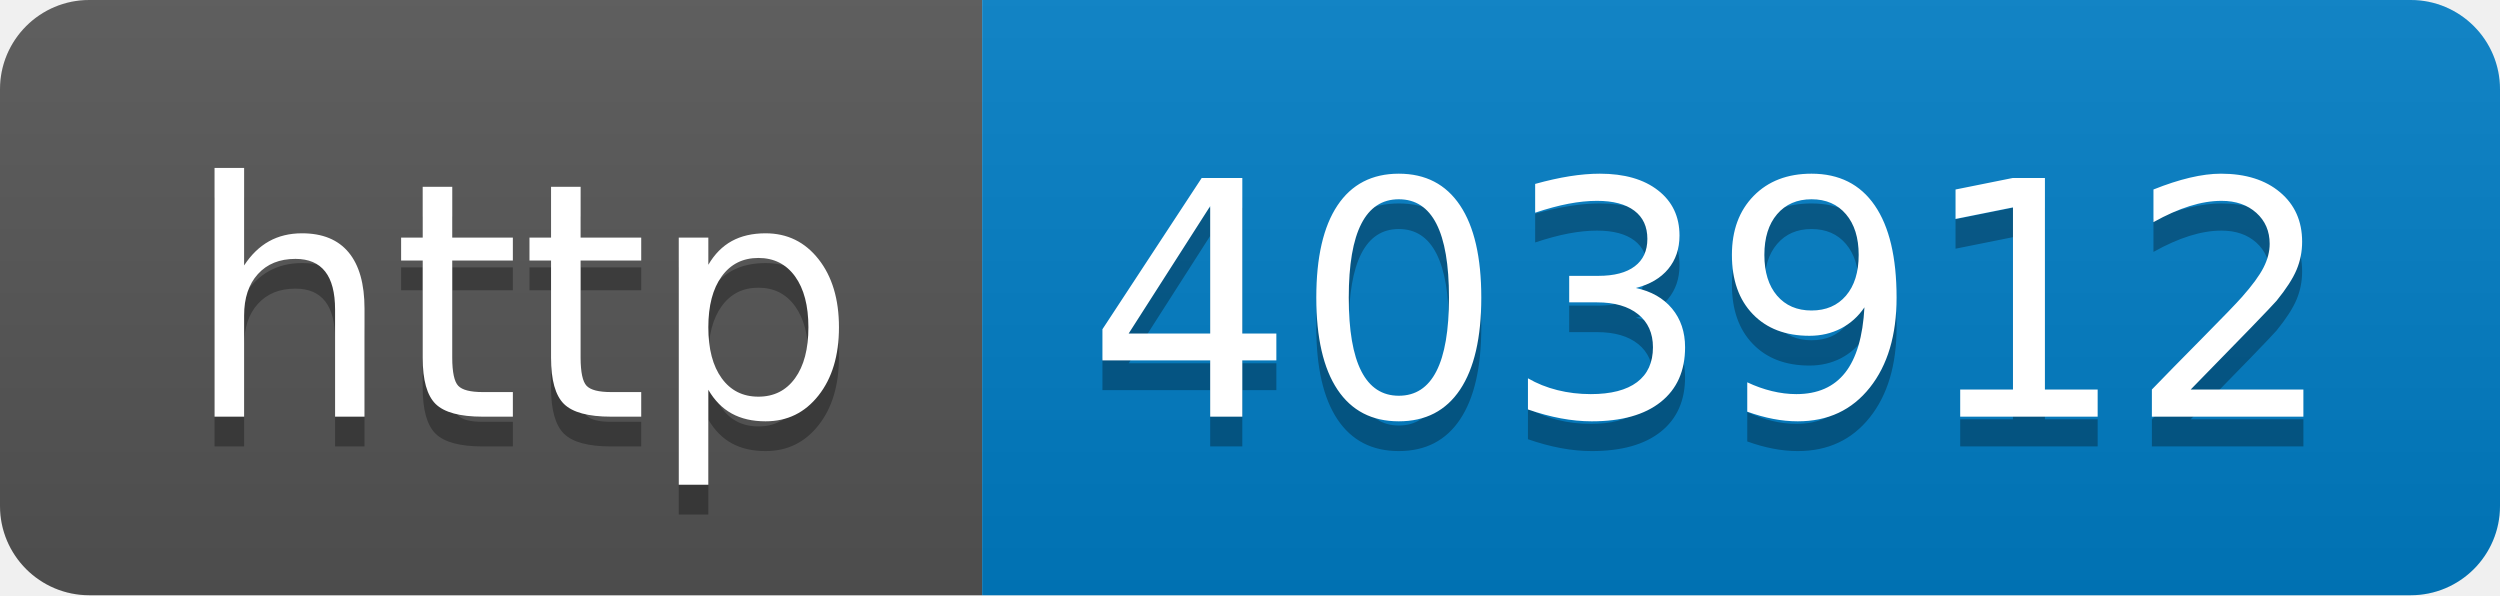
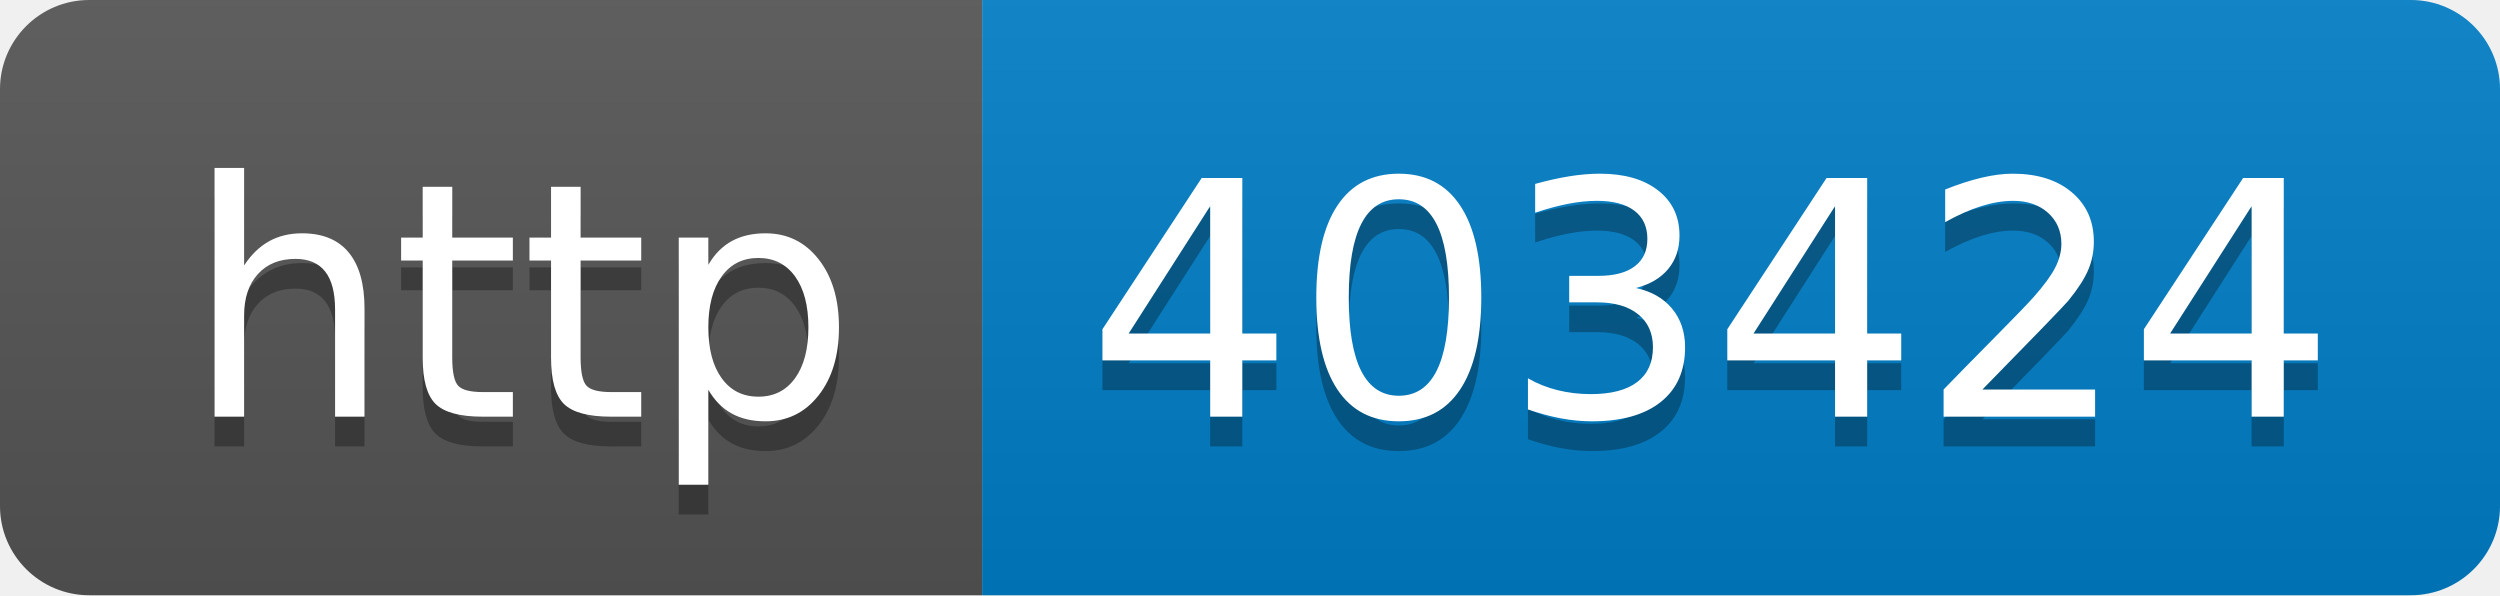
- <svg xmlns="http://www.w3.org/2000/svg" width="84" height="20" role="img" aria-label="http: 403912">
+ <svg xmlns="http://www.w3.org/2000/svg" width="84" height="20" role="img" aria-label="http: 403424">
  <linearGradient id="s" x2="0" y2="100%">
    <stop offset="0" stop-color="#bbb" stop-opacity=".1" />
    <stop offset="1" stop-opacity=".1" />
  </linearGradient>
  <clipPath id="r">
    <rect width="84" height="20" rx="3" fill="#fff" />
  </clipPath>
  <g clip-path="url(#r)">
    <rect width="33" height="20" fill="#555" />
    <rect x="33" width="51" height="20" fill="#007ec6" />
    <rect width="84" height="20" fill="url(#s)" />
  </g>
  <g fill="#fff" text-anchor="middle" font-family="Verdana,Geneva,DejaVu Sans,sans-serif" text-rendering="geometricPrecision" font-size="110">
    <text aria-hidden="true" x="175" y="150" fill="#010101" fill-opacity=".3" transform="scale(.1)" textLength="230">http</text>
    <text x="175" y="140" transform="scale(.1)" fill="#fff" textLength="230">http</text>
-     <text aria-hidden="true" x="575" y="150" fill="#010101" fill-opacity=".3" transform="scale(.1)" textLength="410">403912</text>
-     <text x="575" y="140" transform="scale(.1)" fill="#fff" textLength="410">403912</text>
+     <text aria-hidden="true" x="575" y="150" fill="#010101" fill-opacity=".3" transform="scale(.1)" textLength="410">403424</text>
+     <text x="575" y="140" transform="scale(.1)" fill="#fff" textLength="410">403424</text>
  </g>
</svg>
